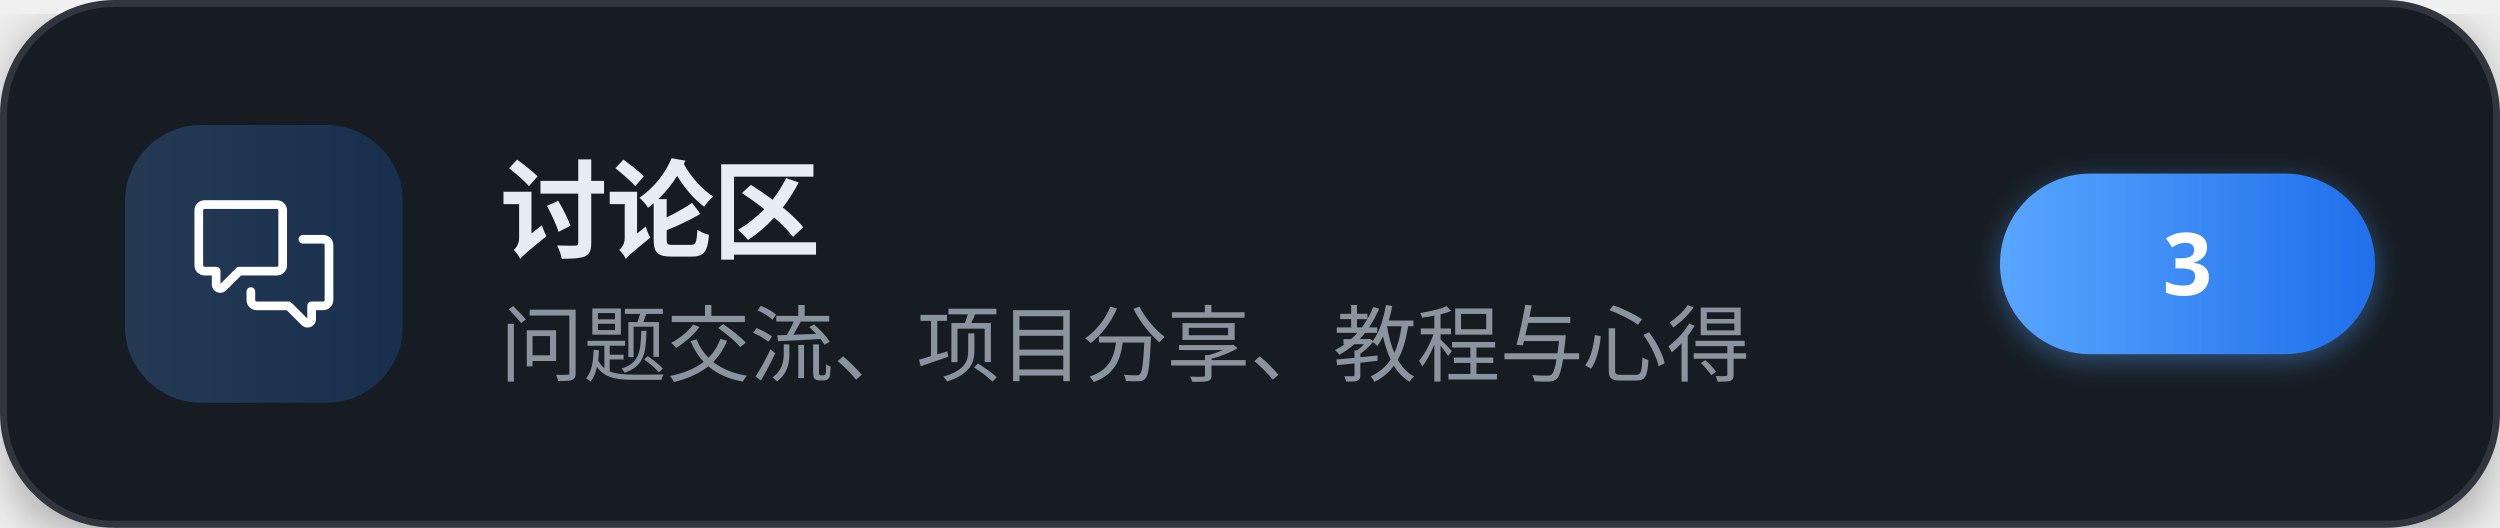
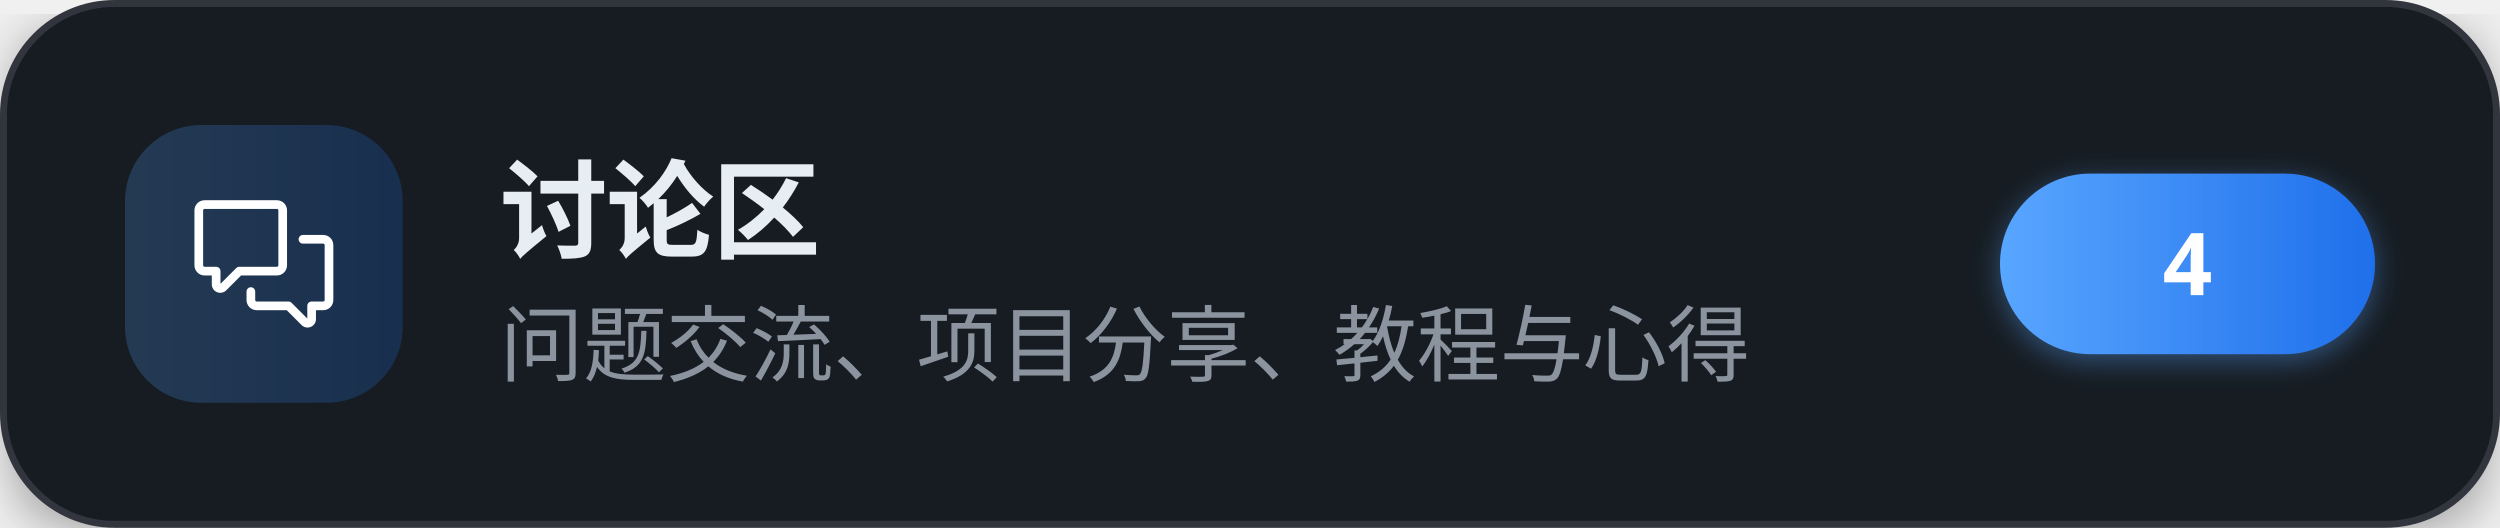
<svg xmlns="http://www.w3.org/2000/svg" width="360" height="76" viewBox="0 0 360 76" role="img" aria-label="讨论区">
  <defs>
    <linearGradient id="brand" x1="0" y1="0" x2="1" y2="0">
      <stop offset="0" stop-color="#58a6ff" />
      <stop offset="1" stop-color="#1f6feb" />
    </linearGradient>
    <filter id="cardShadow" x="-20%" y="-20%" width="140%" height="140%">
      <feDropShadow dx="0" dy="2" stdDeviation="4" flood-color="#000000" flood-opacity="0.35" />
    </filter>
    <filter id="pillShadow" x="-30%" y="-30%" width="160%" height="160%">
      <feDropShadow dx="0" dy="1" stdDeviation="2" flood-color="#58a6ff" flood-opacity="0.4" />
    </filter>
  </defs>
  <g filter="url(#cardShadow)">
    <rect x="0.5" y="0.5" width="359" height="75" rx="16" fill="#161b22" stroke="#30363d" stroke-width="1" />
  </g>
  <rect x="18" y="18" width="40" height="40" rx="11" fill="url(#brand)" fill-opacity="0.22" />
  <g transform="translate(28,28) scale(0.83333)" fill="#ffffff">
    <path d="M1.75 1h12.5c.966 0 1.75.784 1.75 1.75v9.5A1.75 1.75 0 0 1 14.25 14H8.061l-2.574 2.573A1.458 1.458 0 0 1 3 15.543V14H1.75A1.75 1.75 0 0 1 0 12.25v-9.5C0 1.784.784 1 1.75 1ZM1.5 2.75v9.5c0 .138.112.25.25.25h2a.75.75 0 0 1 .75.75v2.19l2.72-2.72a.749.749 0 0 1 .53-.22h6.5a.25.25 0 0 0 .25-.25v-9.5a.25.25 0 0 0-.25-.25H1.75a.25.25 0 0 0-.25.25Z" />
    <path d="M22.5 8.75a.25.25 0 0 0-.25-.25h-3.5a.75.75 0 0 1 0-1.5h3.5c.966 0 1.75.784 1.75 1.75v9.5A1.75 1.75 0 0 1 22.25 20H21v1.543a1.457 1.457 0 0 1-2.487 1.03L15.939 20H10.75A1.75 1.75 0 0 1 9 18.25v-1.465a.75.75 0 0 1 1.5 0v1.465c0 .138.112.25.25.25h5.5a.75.75 0 0 1 .53.22l2.72 2.72v-2.19a.75.75 0 0 1 .75-.75h2a.25.25 0 0 0 .25-.25v-9.5Z" />
  </g>
  <text x="72" y="36" font-family="'PingFang SC','Microsoft YaHei','Noto Sans SC','Segoe UI',sans-serif" font-size="15.5" font-weight="700" letter-spacing="-0.2" fill="#e6edf3">讨论区</text>
  <text x="72" y="54" font-family="'PingFang SC','Microsoft YaHei','Noto Sans SC','Segoe UI',sans-serif" font-size="12" fill="#8b949e">问题交流、项目分享、教程与心得</text>
  <g filter="url(#pillShadow)">
    <rect x="288" y="25" width="54" height="26" rx="13" fill="url(#brand)" />
  </g>
-   <text x="315" y="42.5" text-anchor="middle" font-family="'PingFang SC','Microsoft YaHei','Noto Sans SC','Segoe UI',sans-serif" font-size="12.5" font-weight="700" fill="#ffffff">3</text>
+   <text x="315" y="42.5" text-anchor="middle" font-family="'PingFang SC','Microsoft YaHei','Noto Sans SC','Segoe UI',sans-serif" font-size="12.5" font-weight="700" fill="#ffffff">4</text>
</svg>
